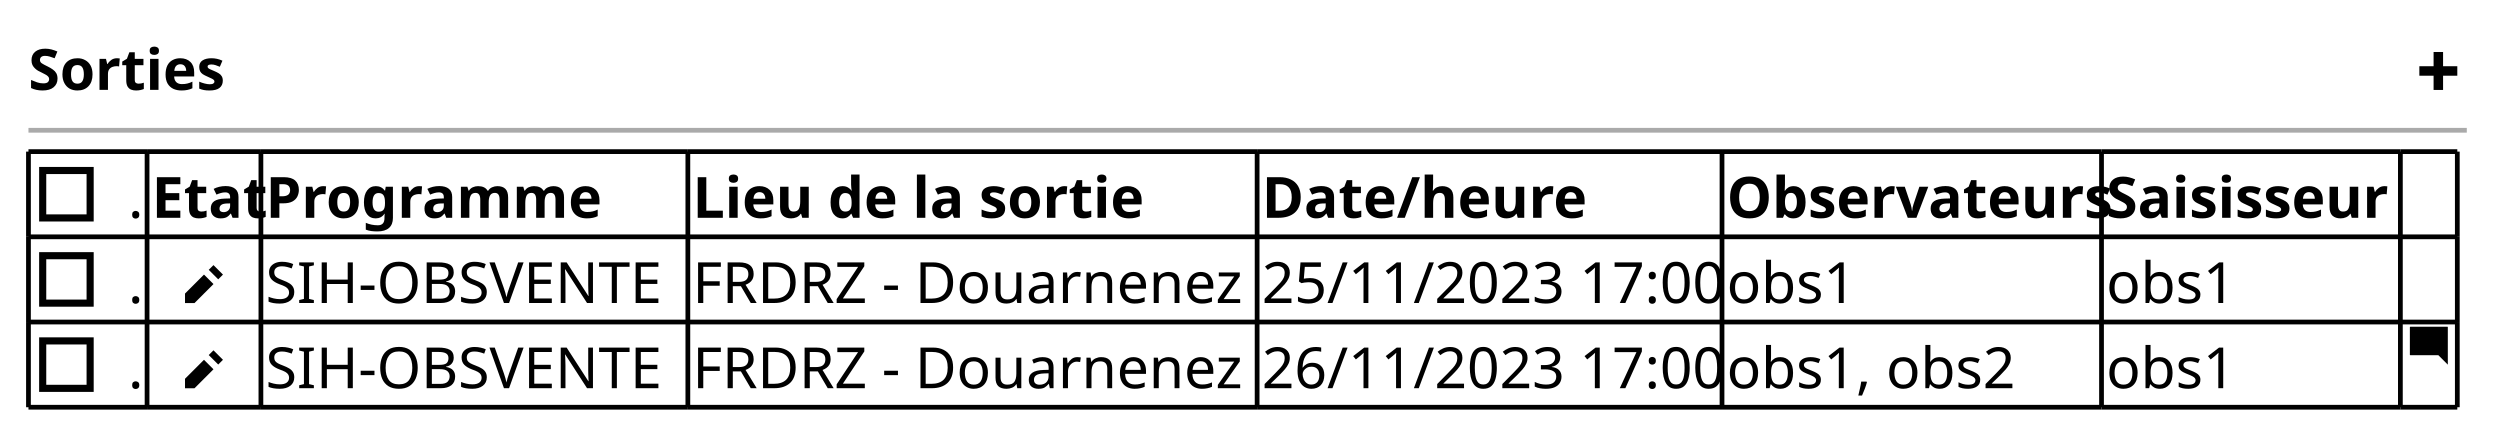
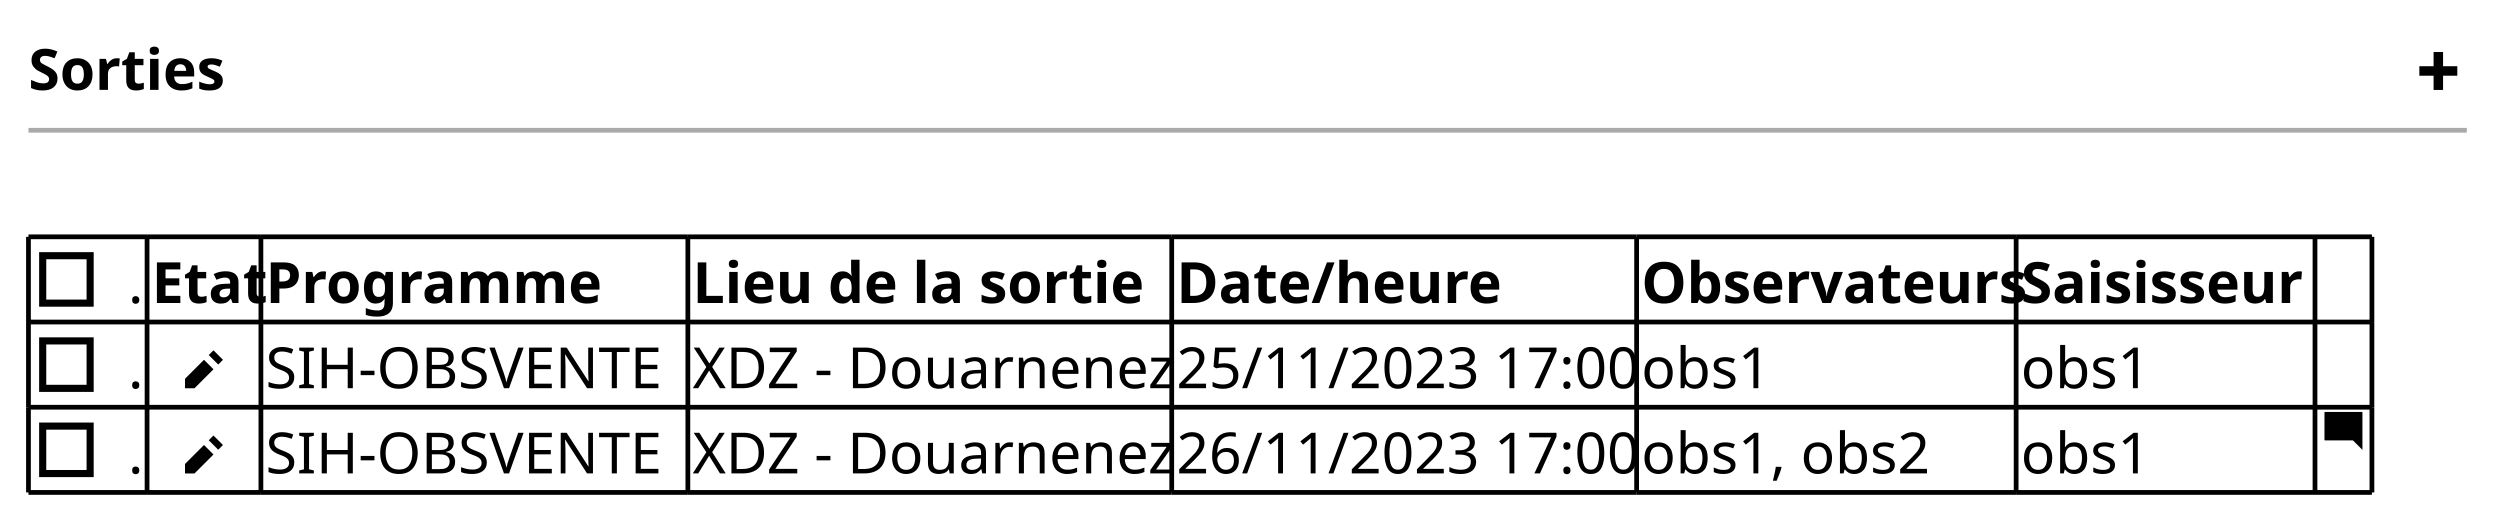
- <svg xmlns="http://www.w3.org/2000/svg" contentStyleType="text/css" height="92px" preserveAspectRatio="none" style="width:527px;height:92px;background:#FFFFFF;" version="1.1" viewBox="0 0 527 92" width="527px" zoomAndPan="magnify">
+ <svg xmlns="http://www.w3.org/2000/svg" contentStyleType="text/css" height="110px" preserveAspectRatio="none" style="width:527px;height:110px;background:#FFFFFF;" version="1.1" viewBox="0 0 527 110" width="527px" zoomAndPan="magnify">
  <defs />
  <g>
    <text fill="#000000" font-family="sans-serif" font-size="12" font-weight="bold" lengthAdjust="spacing" textLength="41" x="6" y="18.949">Sorties</text>
    <path d="M513,10.961 L513,13.961 L510,13.961 L510,15.961 L513,15.961 L513,18.961 L515,18.961 L515,15.961 L518,15.961 L518,13.961 L515,13.961 L515,10.961 L513,10.961 " fill="#000000" style="stroke:;stroke-width:0.0;stroke-dasharray:;" />
    <line style="stroke:#AAAAAA;stroke-width:1.0;" x1="6" x2="520" y1="27.461" y2="27.461" />
-     <text fill="#000000" font-family="sans-serif" font-size="12" lengthAdjust="spacing" textLength="3" x="27" y="45.91">.</text>
-     <rect fill="none" height="10" style="stroke:#000000;stroke-width:1.5;" width="10" x="9" y="35.941" />
-     <text fill="#000000" font-family="sans-serif" font-size="12" font-weight="bold" lengthAdjust="spacing" textLength="22" x="32" y="45.91">Etat</text>
-     <text fill="#000000" font-family="sans-serif" font-size="12" font-weight="bold" lengthAdjust="spacing" textLength="68" x="56" y="45.91">Programme</text>
-     <text fill="#000000" font-family="sans-serif" font-size="12" font-weight="bold" lengthAdjust="spacing" textLength="90" x="146" y="45.91">Lieu de la sortie</text>
-     <text fill="#000000" font-family="sans-serif" font-size="12" font-weight="bold" lengthAdjust="spacing" textLength="62" x="266" y="45.91">Date/heure</text>
-     <text fill="#000000" font-family="sans-serif" font-size="12" font-weight="bold" lengthAdjust="spacing" textLength="78" x="364" y="45.91">Observateurs</text>
-     <text fill="#000000" font-family="sans-serif" font-size="12" font-weight="bold" lengthAdjust="spacing" textLength="61" x="444" y="45.91">Saisisseur</text>
    <text fill="#000000" font-family="sans-serif" font-size="12" lengthAdjust="spacing" textLength="3" x="27" y="63.871">.</text>
    <rect fill="none" height="10" style="stroke:#000000;stroke-width:1.5;" width="10" x="9" y="53.902" />
-     <text fill="#000000" font-family="sans-serif" font-size="12" font-weight="bold" lengthAdjust="spacing" textLength="6" x="32" y="63.871">  </text>
-     <path d="M45,55.883 L44,56.883 L46,58.883 L47,57.883 L45,55.883 M43,57.883 L39,61.883 L39,63.883 L41,63.883 L45,59.883 L43,57.883 " fill="#000000" style="stroke:;stroke-width:0.0;stroke-dasharray:;" />
-     <text fill="#000000" font-family="sans-serif" font-size="12" lengthAdjust="spacing" textLength="88" x="56" y="63.871">SIH-OBSVENTE</text>
-     <text fill="#000000" font-family="sans-serif" font-size="12" lengthAdjust="spacing" textLength="118" x="146" y="63.871">FRDRZ - Douarnenez</text>
-     <text fill="#000000" font-family="sans-serif" font-size="12" lengthAdjust="spacing" textLength="96" x="266" y="63.871">25/11/2023 17:00</text>
-     <text fill="#000000" font-family="sans-serif" font-size="12" lengthAdjust="spacing" textLength="28" x="364" y="63.871">obs1</text>
-     <text fill="#000000" font-family="sans-serif" font-size="12" lengthAdjust="spacing" textLength="28" x="444" y="63.871">obs1</text>
+     <text fill="#000000" font-family="sans-serif" font-size="12" font-weight="bold" lengthAdjust="spacing" textLength="22" x="32" y="63.871">Etat</text>
+     <text fill="#000000" font-family="sans-serif" font-size="12" font-weight="bold" lengthAdjust="spacing" textLength="68" x="56" y="63.871">Programme</text>
+     <text fill="#000000" font-family="sans-serif" font-size="12" font-weight="bold" lengthAdjust="spacing" textLength="90" x="146" y="63.871">Lieu de la sortie</text>
+     <text fill="#000000" font-family="sans-serif" font-size="12" font-weight="bold" lengthAdjust="spacing" textLength="62" x="248" y="63.871">Date/heure</text>
+     <text fill="#000000" font-family="sans-serif" font-size="12" font-weight="bold" lengthAdjust="spacing" textLength="78" x="346" y="63.871">Observateurs</text>
+     <text fill="#000000" font-family="sans-serif" font-size="12" font-weight="bold" lengthAdjust="spacing" textLength="61" x="426" y="63.871">Saisisseur</text>
    <text fill="#000000" font-family="sans-serif" font-size="12" lengthAdjust="spacing" textLength="3" x="27" y="81.832">.</text>
    <rect fill="none" height="10" style="stroke:#000000;stroke-width:1.5;" width="10" x="9" y="71.863" />
    <text fill="#000000" font-family="sans-serif" font-size="12" font-weight="bold" lengthAdjust="spacing" textLength="6" x="32" y="81.832">  </text>
    <path d="M45,73.844 L44,74.844 L46,76.844 L47,75.844 L45,73.844 M43,75.844 L39,79.844 L39,81.844 L41,81.844 L45,77.844 L43,75.844 " fill="#000000" style="stroke:;stroke-width:0.0;stroke-dasharray:;" />
    <text fill="#000000" font-family="sans-serif" font-size="12" lengthAdjust="spacing" textLength="88" x="56" y="81.832">SIH-OBSVENTE</text>
-     <text fill="#000000" font-family="sans-serif" font-size="12" lengthAdjust="spacing" textLength="118" x="146" y="81.832">FRDRZ - Douarnenez</text>
-     <text fill="#000000" font-family="sans-serif" font-size="12" lengthAdjust="spacing" textLength="96" x="266" y="81.832">26/11/2023 17:00</text>
-     <text fill="#000000" font-family="sans-serif" font-size="12" lengthAdjust="spacing" textLength="62" x="364" y="81.832">obs1, obs2</text>
-     <text fill="#000000" font-family="sans-serif" font-size="12" lengthAdjust="spacing" textLength="28" x="444" y="81.832">obs1</text>
-     <path d="M508.09,68.883 C508.03,68.883 508,68.923 508,68.973 L508,74.783 C508,74.833 508.04,74.873 508.09,74.873 L514,74.873 L516,76.873 L516,68.963 C516,68.903 515.96,68.873 515.91,68.873 L508.1,68.873 " fill="#000000" style="stroke:;stroke-width:0.0;stroke-dasharray:;" />
-     <line style="stroke:#000000;stroke-width:1.0;" x1="6" x2="31" y1="31.961" y2="31.961" />
-     <line style="stroke:#000000;stroke-width:1.0;" x1="31" x2="55" y1="31.961" y2="31.961" />
-     <line style="stroke:#000000;stroke-width:1.0;" x1="55" x2="145" y1="31.961" y2="31.961" />
-     <line style="stroke:#000000;stroke-width:1.0;" x1="145" x2="265" y1="31.961" y2="31.961" />
-     <line style="stroke:#000000;stroke-width:1.0;" x1="265" x2="363" y1="31.961" y2="31.961" />
-     <line style="stroke:#000000;stroke-width:1.0;" x1="363" x2="443" y1="31.961" y2="31.961" />
-     <line style="stroke:#000000;stroke-width:1.0;" x1="443" x2="506" y1="31.961" y2="31.961" />
-     <line style="stroke:#000000;stroke-width:1.0;" x1="506" x2="518" y1="31.961" y2="31.961" />
+     <text fill="#000000" font-family="sans-serif" font-size="12" lengthAdjust="spacing" textLength="100" x="146" y="81.832">XDZ - Douarnenez</text>
+     <text fill="#000000" font-family="sans-serif" font-size="12" lengthAdjust="spacing" textLength="96" x="248" y="81.832">25/11/2023 17:00</text>
+     <text fill="#000000" font-family="sans-serif" font-size="12" lengthAdjust="spacing" textLength="28" x="346" y="81.832">obs1</text>
+     <text fill="#000000" font-family="sans-serif" font-size="12" lengthAdjust="spacing" textLength="28" x="426" y="81.832">obs1</text>
+     <text fill="#000000" font-family="sans-serif" font-size="12" lengthAdjust="spacing" textLength="3" x="27" y="99.793">.</text>
+     <rect fill="none" height="10" style="stroke:#000000;stroke-width:1.5;" width="10" x="9" y="89.824" />
+     <text fill="#000000" font-family="sans-serif" font-size="12" font-weight="bold" lengthAdjust="spacing" textLength="6" x="32" y="99.793">  </text>
+     <path d="M45,91.805 L44,92.805 L46,94.805 L47,93.805 L45,91.805 M43,93.805 L39,97.805 L39,99.805 L41,99.805 L45,95.805 L43,93.805 " fill="#000000" style="stroke:;stroke-width:0.0;stroke-dasharray:;" />
+     <text fill="#000000" font-family="sans-serif" font-size="12" lengthAdjust="spacing" textLength="88" x="56" y="99.793">SIH-OBSVENTE</text>
+     <text fill="#000000" font-family="sans-serif" font-size="12" lengthAdjust="spacing" textLength="100" x="146" y="99.793">XDZ - Douarnenez</text>
+     <text fill="#000000" font-family="sans-serif" font-size="12" lengthAdjust="spacing" textLength="96" x="248" y="99.793">26/11/2023 17:00</text>
+     <text fill="#000000" font-family="sans-serif" font-size="12" lengthAdjust="spacing" textLength="62" x="346" y="99.793">obs1, obs2</text>
+     <text fill="#000000" font-family="sans-serif" font-size="12" lengthAdjust="spacing" textLength="28" x="426" y="99.793">obs1</text>
+     <path d="M490.09,86.844 C490.03,86.844 490,86.884 490,86.934 L490,92.744 C490,92.794 490.04,92.834 490.09,92.834 L496,92.834 L498,94.834 L498,86.924 C498,86.864 497.96,86.834 497.91,86.834 L490.1,86.834 " fill="#000000" style="stroke:;stroke-width:0.0;stroke-dasharray:;" />
+     <line style="stroke:#000000;stroke-width:1.0;" x1="6" x2="31" y1="49.922" y2="49.922" />
+     <line style="stroke:#000000;stroke-width:1.0;" x1="31" x2="55" y1="49.922" y2="49.922" />
+     <line style="stroke:#000000;stroke-width:1.0;" x1="55" x2="145" y1="49.922" y2="49.922" />
+     <line style="stroke:#000000;stroke-width:1.0;" x1="145" x2="247" y1="49.922" y2="49.922" />
+     <line style="stroke:#000000;stroke-width:1.0;" x1="247" x2="345" y1="49.922" y2="49.922" />
+     <line style="stroke:#000000;stroke-width:1.0;" x1="345" x2="425" y1="49.922" y2="49.922" />
+     <line style="stroke:#000000;stroke-width:1.0;" x1="425" x2="488" y1="49.922" y2="49.922" />
+     <line style="stroke:#000000;stroke-width:1.0;" x1="488" x2="500" y1="49.922" y2="49.922" />
+     <line style="stroke:#000000;stroke-width:1.0;" x1="6" x2="31" y1="103.805" y2="103.805" />
+     <line style="stroke:#000000;stroke-width:1.0;" x1="31" x2="55" y1="103.805" y2="103.805" />
+     <line style="stroke:#000000;stroke-width:1.0;" x1="55" x2="145" y1="103.805" y2="103.805" />
+     <line style="stroke:#000000;stroke-width:1.0;" x1="145" x2="247" y1="103.805" y2="103.805" />
+     <line style="stroke:#000000;stroke-width:1.0;" x1="247" x2="345" y1="103.805" y2="103.805" />
+     <line style="stroke:#000000;stroke-width:1.0;" x1="345" x2="425" y1="103.805" y2="103.805" />
+     <line style="stroke:#000000;stroke-width:1.0;" x1="425" x2="488" y1="103.805" y2="103.805" />
+     <line style="stroke:#000000;stroke-width:1.0;" x1="488" x2="500" y1="103.805" y2="103.805" />
    <line style="stroke:#000000;stroke-width:1.0;" x1="6" x2="31" y1="85.844" y2="85.844" />
    <line style="stroke:#000000;stroke-width:1.0;" x1="31" x2="55" y1="85.844" y2="85.844" />
    <line style="stroke:#000000;stroke-width:1.0;" x1="55" x2="145" y1="85.844" y2="85.844" />
-     <line style="stroke:#000000;stroke-width:1.0;" x1="145" x2="265" y1="85.844" y2="85.844" />
-     <line style="stroke:#000000;stroke-width:1.0;" x1="265" x2="363" y1="85.844" y2="85.844" />
-     <line style="stroke:#000000;stroke-width:1.0;" x1="363" x2="443" y1="85.844" y2="85.844" />
-     <line style="stroke:#000000;stroke-width:1.0;" x1="443" x2="506" y1="85.844" y2="85.844" />
-     <line style="stroke:#000000;stroke-width:1.0;" x1="506" x2="518" y1="85.844" y2="85.844" />
+     <line style="stroke:#000000;stroke-width:1.0;" x1="145" x2="247" y1="85.844" y2="85.844" />
+     <line style="stroke:#000000;stroke-width:1.0;" x1="247" x2="345" y1="85.844" y2="85.844" />
+     <line style="stroke:#000000;stroke-width:1.0;" x1="345" x2="425" y1="85.844" y2="85.844" />
+     <line style="stroke:#000000;stroke-width:1.0;" x1="425" x2="488" y1="85.844" y2="85.844" />
+     <line style="stroke:#000000;stroke-width:1.0;" x1="488" x2="500" y1="85.844" y2="85.844" />
    <line style="stroke:#000000;stroke-width:1.0;" x1="6" x2="31" y1="67.883" y2="67.883" />
    <line style="stroke:#000000;stroke-width:1.0;" x1="31" x2="55" y1="67.883" y2="67.883" />
    <line style="stroke:#000000;stroke-width:1.0;" x1="55" x2="145" y1="67.883" y2="67.883" />
-     <line style="stroke:#000000;stroke-width:1.0;" x1="145" x2="265" y1="67.883" y2="67.883" />
-     <line style="stroke:#000000;stroke-width:1.0;" x1="265" x2="363" y1="67.883" y2="67.883" />
-     <line style="stroke:#000000;stroke-width:1.0;" x1="363" x2="443" y1="67.883" y2="67.883" />
-     <line style="stroke:#000000;stroke-width:1.0;" x1="443" x2="506" y1="67.883" y2="67.883" />
-     <line style="stroke:#000000;stroke-width:1.0;" x1="506" x2="518" y1="67.883" y2="67.883" />
-     <line style="stroke:#000000;stroke-width:1.0;" x1="6" x2="31" y1="49.922" y2="49.922" />
-     <line style="stroke:#000000;stroke-width:1.0;" x1="31" x2="55" y1="49.922" y2="49.922" />
-     <line style="stroke:#000000;stroke-width:1.0;" x1="55" x2="145" y1="49.922" y2="49.922" />
-     <line style="stroke:#000000;stroke-width:1.0;" x1="145" x2="265" y1="49.922" y2="49.922" />
-     <line style="stroke:#000000;stroke-width:1.0;" x1="265" x2="363" y1="49.922" y2="49.922" />
-     <line style="stroke:#000000;stroke-width:1.0;" x1="363" x2="443" y1="49.922" y2="49.922" />
-     <line style="stroke:#000000;stroke-width:1.0;" x1="443" x2="506" y1="49.922" y2="49.922" />
-     <line style="stroke:#000000;stroke-width:1.0;" x1="506" x2="518" y1="49.922" y2="49.922" />
-     <line style="stroke:#000000;stroke-width:1.0;" x1="6" x2="6" y1="31.961" y2="49.922" />
-     <line style="stroke:#000000;stroke-width:1.0;" x1="31" x2="31" y1="31.961" y2="49.922" />
-     <line style="stroke:#000000;stroke-width:1.0;" x1="55" x2="55" y1="31.961" y2="49.922" />
-     <line style="stroke:#000000;stroke-width:1.0;" x1="145" x2="145" y1="31.961" y2="49.922" />
-     <line style="stroke:#000000;stroke-width:1.0;" x1="265" x2="265" y1="31.961" y2="49.922" />
-     <line style="stroke:#000000;stroke-width:1.0;" x1="363" x2="363" y1="31.961" y2="49.922" />
-     <line style="stroke:#000000;stroke-width:1.0;" x1="443" x2="443" y1="31.961" y2="49.922" />
-     <line style="stroke:#000000;stroke-width:1.0;" x1="506" x2="506" y1="31.961" y2="49.922" />
-     <line style="stroke:#000000;stroke-width:1.0;" x1="518" x2="518" y1="31.961" y2="49.922" />
+     <line style="stroke:#000000;stroke-width:1.0;" x1="145" x2="247" y1="67.883" y2="67.883" />
+     <line style="stroke:#000000;stroke-width:1.0;" x1="247" x2="345" y1="67.883" y2="67.883" />
+     <line style="stroke:#000000;stroke-width:1.0;" x1="345" x2="425" y1="67.883" y2="67.883" />
+     <line style="stroke:#000000;stroke-width:1.0;" x1="425" x2="488" y1="67.883" y2="67.883" />
+     <line style="stroke:#000000;stroke-width:1.0;" x1="488" x2="500" y1="67.883" y2="67.883" />
+     <line style="stroke:#000000;stroke-width:1.0;" x1="6" x2="6" y1="49.922" y2="67.883" />
+     <line style="stroke:#000000;stroke-width:1.0;" x1="31" x2="31" y1="49.922" y2="67.883" />
+     <line style="stroke:#000000;stroke-width:1.0;" x1="55" x2="55" y1="49.922" y2="67.883" />
+     <line style="stroke:#000000;stroke-width:1.0;" x1="145" x2="145" y1="49.922" y2="67.883" />
+     <line style="stroke:#000000;stroke-width:1.0;" x1="247" x2="247" y1="49.922" y2="67.883" />
+     <line style="stroke:#000000;stroke-width:1.0;" x1="345" x2="345" y1="49.922" y2="67.883" />
+     <line style="stroke:#000000;stroke-width:1.0;" x1="425" x2="425" y1="49.922" y2="67.883" />
+     <line style="stroke:#000000;stroke-width:1.0;" x1="488" x2="488" y1="49.922" y2="67.883" />
+     <line style="stroke:#000000;stroke-width:1.0;" x1="500" x2="500" y1="49.922" y2="67.883" />
+     <line style="stroke:#000000;stroke-width:1.0;" x1="6" x2="6" y1="85.844" y2="103.805" />
+     <line style="stroke:#000000;stroke-width:1.0;" x1="31" x2="31" y1="85.844" y2="103.805" />
+     <line style="stroke:#000000;stroke-width:1.0;" x1="55" x2="55" y1="85.844" y2="103.805" />
+     <line style="stroke:#000000;stroke-width:1.0;" x1="145" x2="145" y1="85.844" y2="103.805" />
+     <line style="stroke:#000000;stroke-width:1.0;" x1="247" x2="247" y1="85.844" y2="103.805" />
+     <line style="stroke:#000000;stroke-width:1.0;" x1="345" x2="345" y1="85.844" y2="103.805" />
+     <line style="stroke:#000000;stroke-width:1.0;" x1="425" x2="425" y1="85.844" y2="103.805" />
+     <line style="stroke:#000000;stroke-width:1.0;" x1="488" x2="488" y1="85.844" y2="103.805" />
+     <line style="stroke:#000000;stroke-width:1.0;" x1="500" x2="500" y1="85.844" y2="103.805" />
    <line style="stroke:#000000;stroke-width:1.0;" x1="6" x2="6" y1="67.883" y2="85.844" />
    <line style="stroke:#000000;stroke-width:1.0;" x1="31" x2="31" y1="67.883" y2="85.844" />
    <line style="stroke:#000000;stroke-width:1.0;" x1="55" x2="55" y1="67.883" y2="85.844" />
    <line style="stroke:#000000;stroke-width:1.0;" x1="145" x2="145" y1="67.883" y2="85.844" />
-     <line style="stroke:#000000;stroke-width:1.0;" x1="265" x2="265" y1="67.883" y2="85.844" />
-     <line style="stroke:#000000;stroke-width:1.0;" x1="363" x2="363" y1="67.883" y2="85.844" />
-     <line style="stroke:#000000;stroke-width:1.0;" x1="443" x2="443" y1="67.883" y2="85.844" />
-     <line style="stroke:#000000;stroke-width:1.0;" x1="506" x2="506" y1="67.883" y2="85.844" />
-     <line style="stroke:#000000;stroke-width:1.0;" x1="518" x2="518" y1="67.883" y2="85.844" />
-     <line style="stroke:#000000;stroke-width:1.0;" x1="6" x2="6" y1="49.922" y2="67.883" />
-     <line style="stroke:#000000;stroke-width:1.0;" x1="31" x2="31" y1="49.922" y2="67.883" />
-     <line style="stroke:#000000;stroke-width:1.0;" x1="55" x2="55" y1="49.922" y2="67.883" />
-     <line style="stroke:#000000;stroke-width:1.0;" x1="145" x2="145" y1="49.922" y2="67.883" />
-     <line style="stroke:#000000;stroke-width:1.0;" x1="265" x2="265" y1="49.922" y2="67.883" />
-     <line style="stroke:#000000;stroke-width:1.0;" x1="363" x2="363" y1="49.922" y2="67.883" />
-     <line style="stroke:#000000;stroke-width:1.0;" x1="443" x2="443" y1="49.922" y2="67.883" />
-     <line style="stroke:#000000;stroke-width:1.0;" x1="506" x2="506" y1="49.922" y2="67.883" />
-     <line style="stroke:#000000;stroke-width:1.0;" x1="518" x2="518" y1="49.922" y2="67.883" />
+     <line style="stroke:#000000;stroke-width:1.0;" x1="247" x2="247" y1="67.883" y2="85.844" />
+     <line style="stroke:#000000;stroke-width:1.0;" x1="345" x2="345" y1="67.883" y2="85.844" />
+     <line style="stroke:#000000;stroke-width:1.0;" x1="425" x2="425" y1="67.883" y2="85.844" />
+     <line style="stroke:#000000;stroke-width:1.0;" x1="488" x2="488" y1="67.883" y2="85.844" />
+     <line style="stroke:#000000;stroke-width:1.0;" x1="500" x2="500" y1="67.883" y2="85.844" />
  </g>
</svg>
